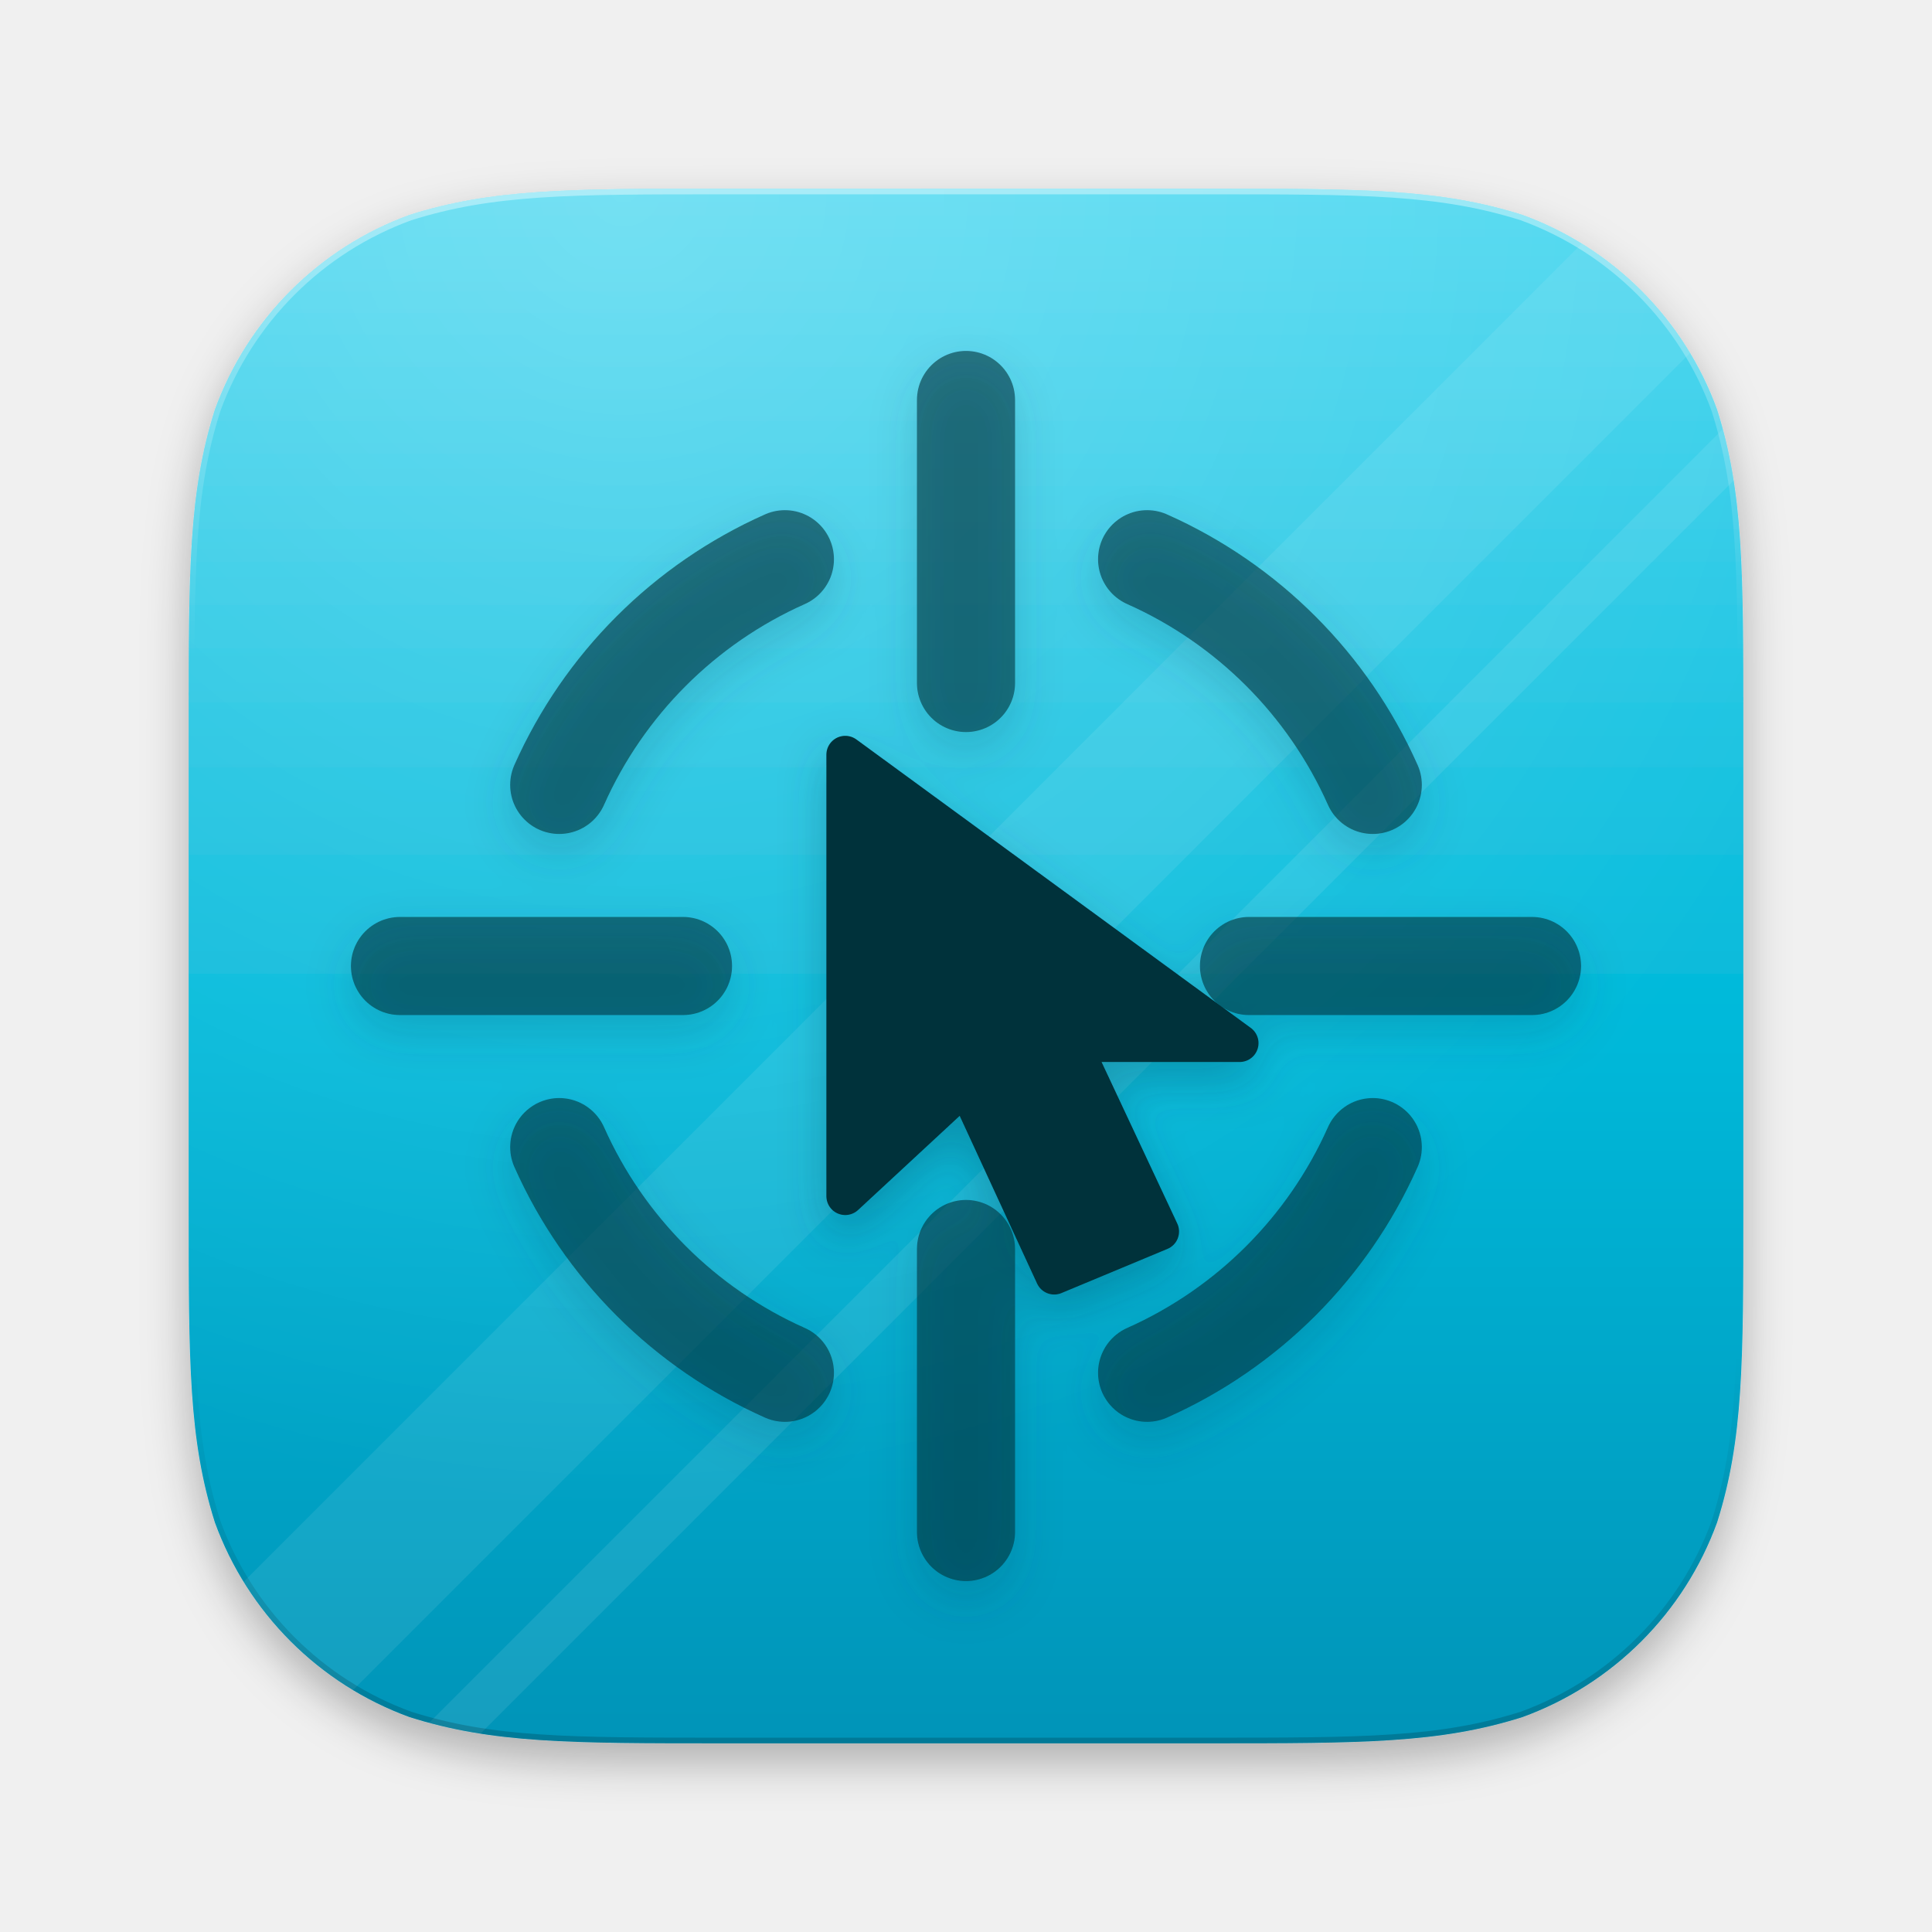
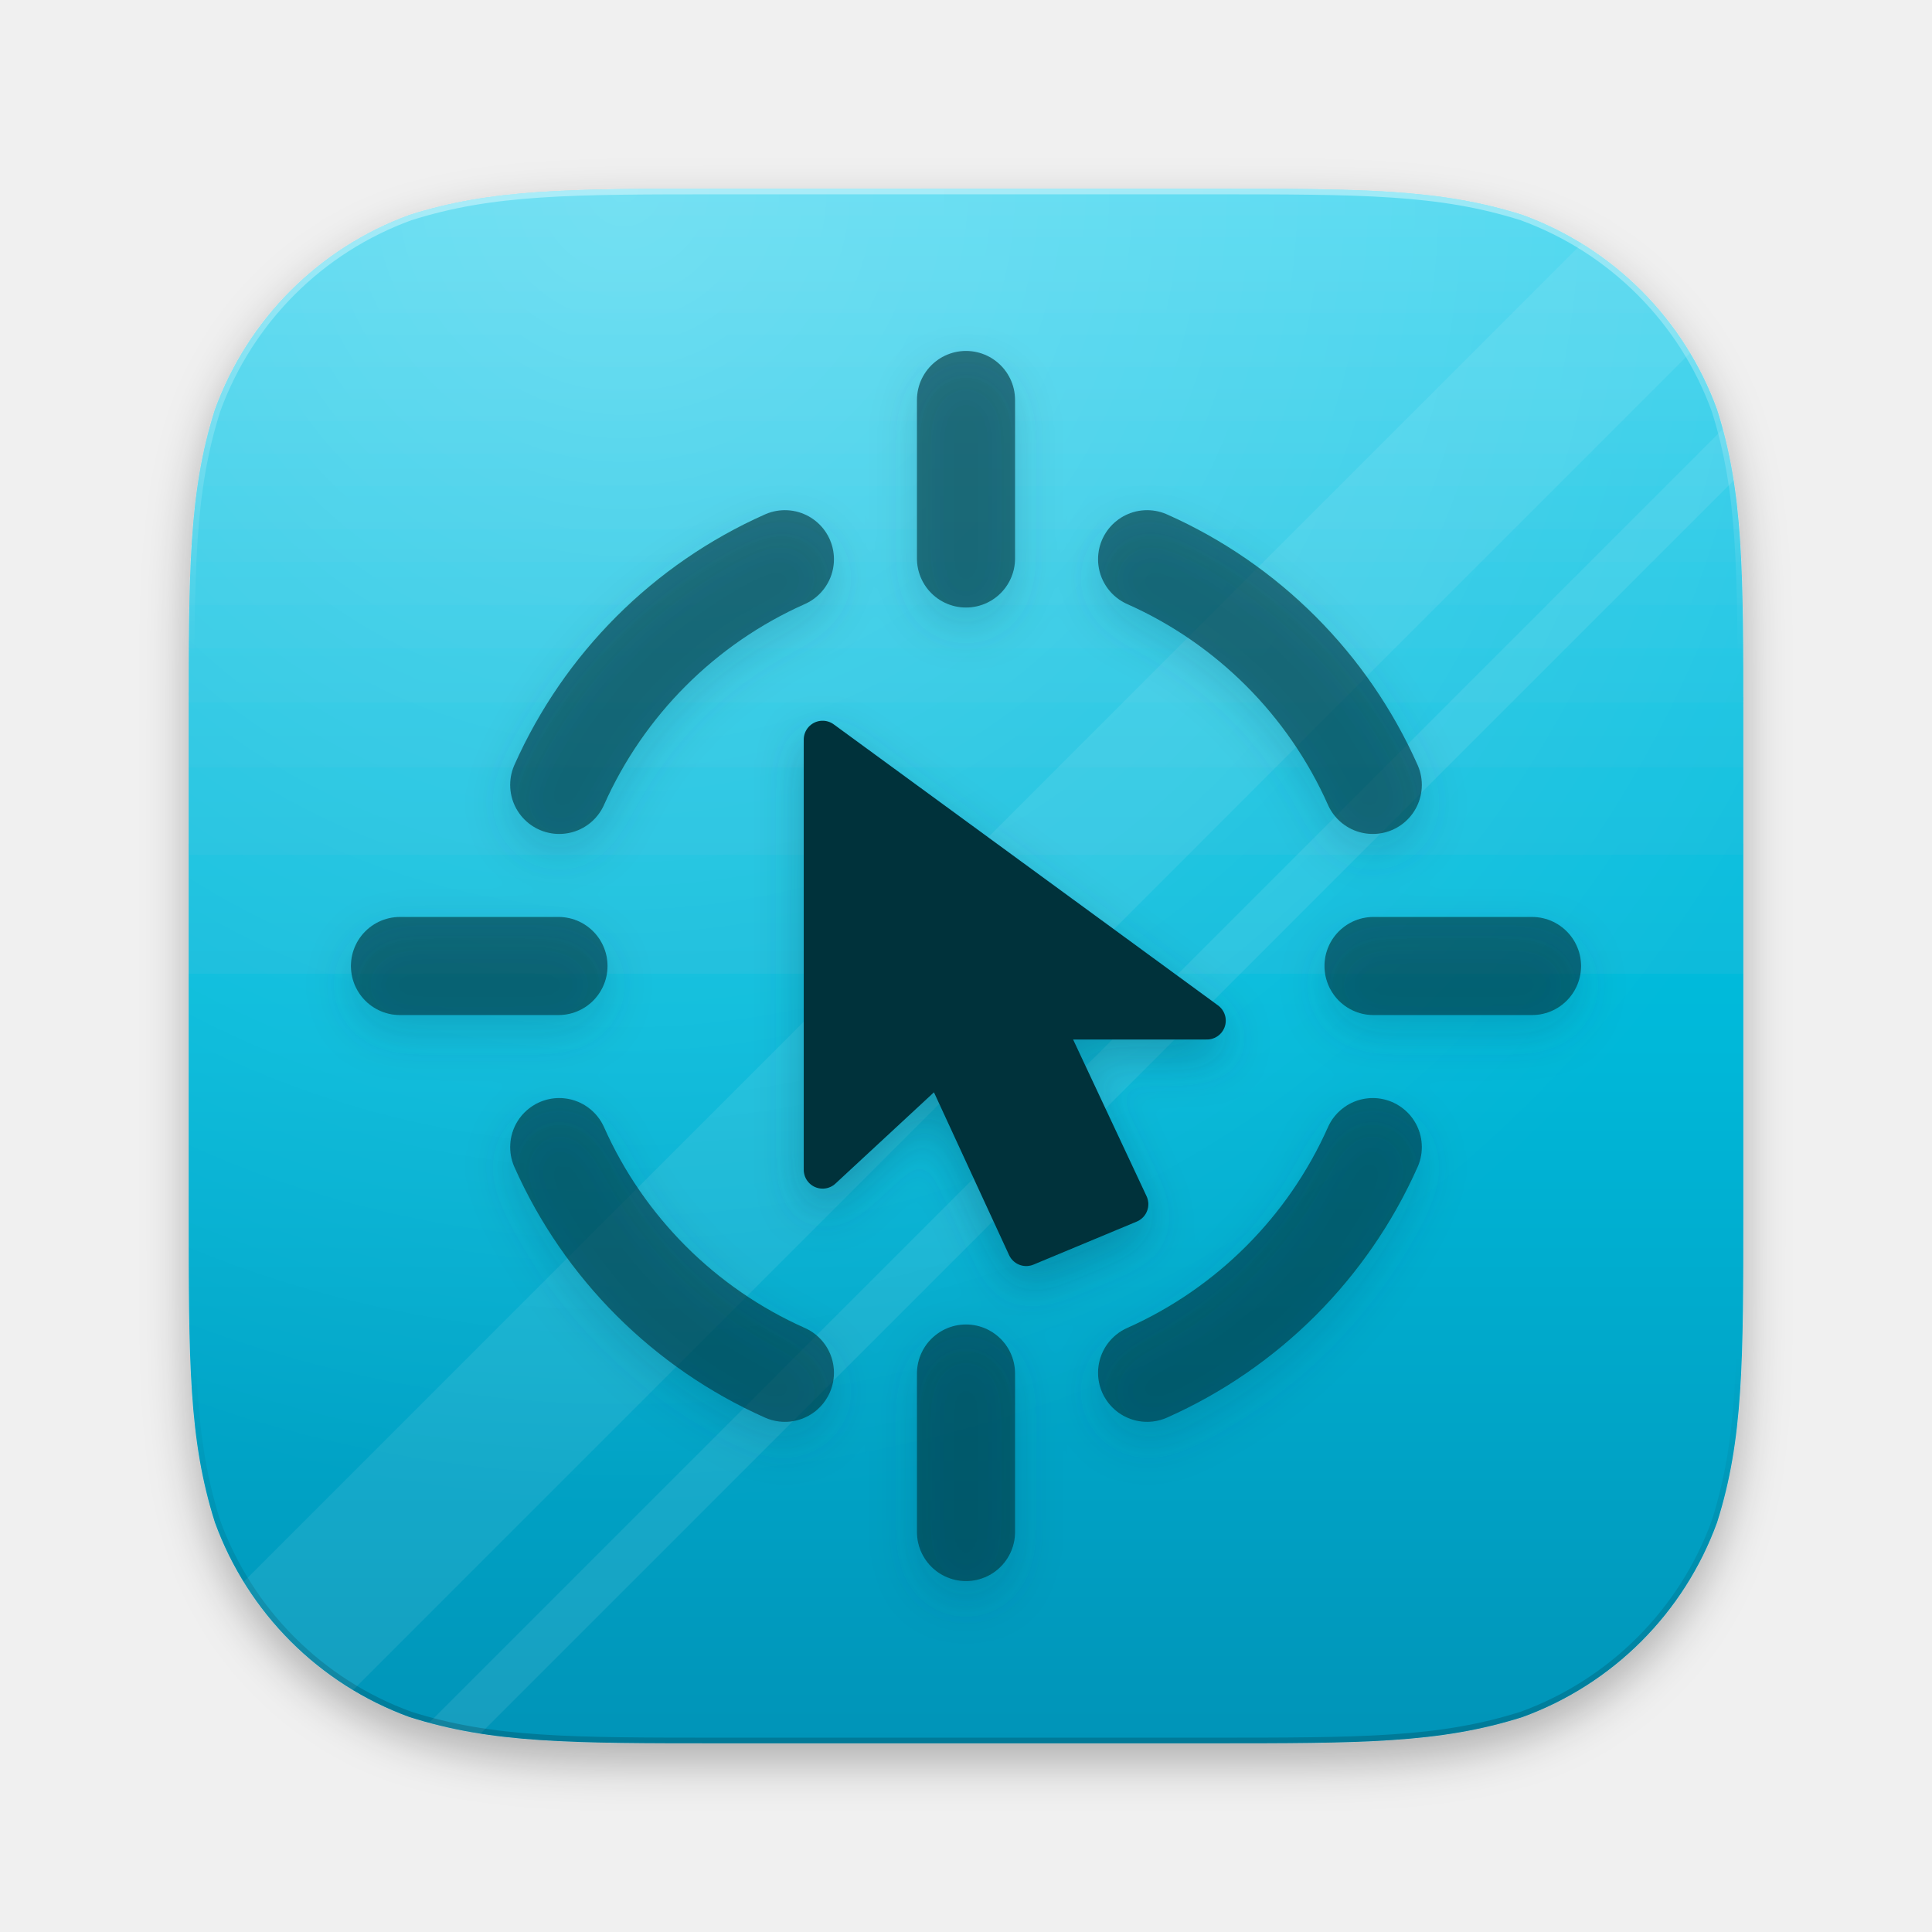
<svg xmlns="http://www.w3.org/2000/svg" width="1024" height="1024" viewBox="0 0 1024 1024">
  <defs>
    <linearGradient id="s0bg" x1="0" y1="100" x2="0" y2="924" gradientUnits="userSpaceOnUse">
      <stop offset="0" stop-color="#4FD8F0" />
      <stop offset="0.55" stop-color="#00B8D9" />
      <stop offset="1" stop-color="#0094B8" />
    </linearGradient>
    <radialGradient id="s0sheen" cx="330.72" cy="100" r="700.4" gradientUnits="userSpaceOnUse">
      <stop offset="0" stop-color="#FFFFFF" stop-opacity="0.22" />
      <stop offset="1" stop-color="#FFFFFF" stop-opacity="0" />
    </radialGradient>
    <linearGradient id="s0edge" x1="0" y1="100" x2="0" y2="924" gradientUnits="userSpaceOnUse">
      <stop offset="0" stop-color="#FFFFFF" stop-opacity="0.4" />
      <stop offset="0.3" stop-color="#FFFFFF" stop-opacity="0" />
      <stop offset="0.75" stop-color="#000000" stop-opacity="0" />
      <stop offset="1" stop-color="#000000" stop-opacity="0.18" />
    </linearGradient>
    <clipPath id="s0clip">
      <path d="M383.41 100H640.59C722.19 100 763 100 806.92 113.89C854.88 131.34 892.66 169.12 910.11 217.08C924 261 924 301.81 924 383.41V640.59C924 722.19 924 763 910.11 806.92C892.66 854.88 854.88 892.66 806.92 910.11C763 924 722.19 924 640.59 924H383.41C301.81 924 261 924 217.08 910.11C169.12 892.66 131.34 854.88 113.89 806.92C100 763 100 722.19 100 640.59V383.41C100 301.81 100 261 113.89 217.08C131.34 169.12 169.12 131.34 217.08 113.89C261 100 301.81 100 383.41 100Z" />
    </clipPath>
    <filter id="s0gs" x="-20%" y="-20%" width="140%" height="140%">
      <feDropShadow dx="0" dy="10" stdDeviation="12" flood-color="#00485A" flood-opacity="0.32" />
    </filter>
    <filter id="s0ts" x="-10%" y="-10%" width="120%" height="125%">
      <feDropShadow dx="0" dy="10" stdDeviation="12" flood-color="#000" flood-opacity="0.28" />
    </filter>
  </defs>
  <path d="M383.41 100H640.59C722.19 100 763 100 806.92 113.89C854.88 131.34 892.66 169.12 910.11 217.08C924 261 924 301.81 924 383.41V640.59C924 722.19 924 763 910.11 806.92C892.66 854.88 854.88 892.66 806.92 910.11C763 924 722.19 924 640.59 924H383.41C301.81 924 261 924 217.08 910.11C169.12 892.66 131.34 854.88 113.89 806.92C100 763 100 722.19 100 640.59V383.41C100 301.81 100 261 113.89 217.08C131.34 169.12 169.12 131.34 217.08 113.89C261 100 301.81 100 383.41 100Z" fill="url(#s0bg)" filter="url(#s0ts)" />
  <g clip-path="url(#s0clip)">
    <path d="M60 907.52L907.52 60L1022.88 60L60 1022.88Z" fill="#FFFFFF" opacity="0.08" />
    <path d="M60 1080.56L1080.56 60L1113.52 60L60 1113.52Z" fill="#FFFFFF" opacity="0.088" />
    <rect x="100" y="100" width="824" height="824" fill="url(#s0sheen)" />
    <path d="M383.41 100H640.59C722.19 100 763 100 806.92 113.89C854.88 131.34 892.66 169.12 910.11 217.08C924 261 924 301.81 924 383.41V640.59C924 722.19 924 763 910.11 806.92C892.66 854.88 854.88 892.66 806.92 910.11C763 924 722.19 924 640.59 924H383.41C301.81 924 261 924 217.08 910.11C169.12 892.66 131.34 854.88 113.89 806.92C100 763 100 722.19 100 640.59V383.41C100 301.81 100 261 113.89 217.08C131.34 169.12 169.12 131.34 217.08 113.89C261 100 301.81 100 383.41 100Z" fill="none" stroke="url(#s0edge)" stroke-width="6" />
  </g>
  <g filter="url(#s0gs)" transform="translate(512 512) scale(1) translate(-512 -512)">
    <g opacity="0.6">
      <path d="M727.6 607.99A236 236 0 0 1 607.99 727.6M416.01 727.6A236 236 0 0 1 296.4 607.99M296.4 416.01A236 236 0 0 1 416.01 296.4M607.99 296.4A236 236 0 0 1 727.6 416.01" fill="none" stroke="#00303B" stroke-width="52" stroke-linecap="round" stroke-linejoin="round" />
-       <path d="M662 512L812 512M512 662L512 812M362 512L212 512M512 362L512 212" fill="none" stroke="#00303B" stroke-width="52" stroke-linecap="round" stroke-linejoin="round" />
+       <path d="M728 512L812 512M512 728L512 812M296 512L212 512M512 296L512 212" fill="none" stroke="#00303B" stroke-width="52" stroke-linecap="round" stroke-linejoin="round" />
    </g>
-     <path d="M448 400L448 634L511.96 574.72L558.76 676.12L614.92 652.72L568.12 552.88L657.04 552.88Z" fill="#00303B" stroke="#00303B" stroke-width="20" stroke-linejoin="round" />
+     <path d="M436 392L436 620L498.32 562.24L543.92 661.04L598.64 638.24L553.04 540.96L639.68 540.96Z" fill="#00303B" stroke="#00303B" stroke-width="20" stroke-linejoin="round" />
  </g>
</svg>
